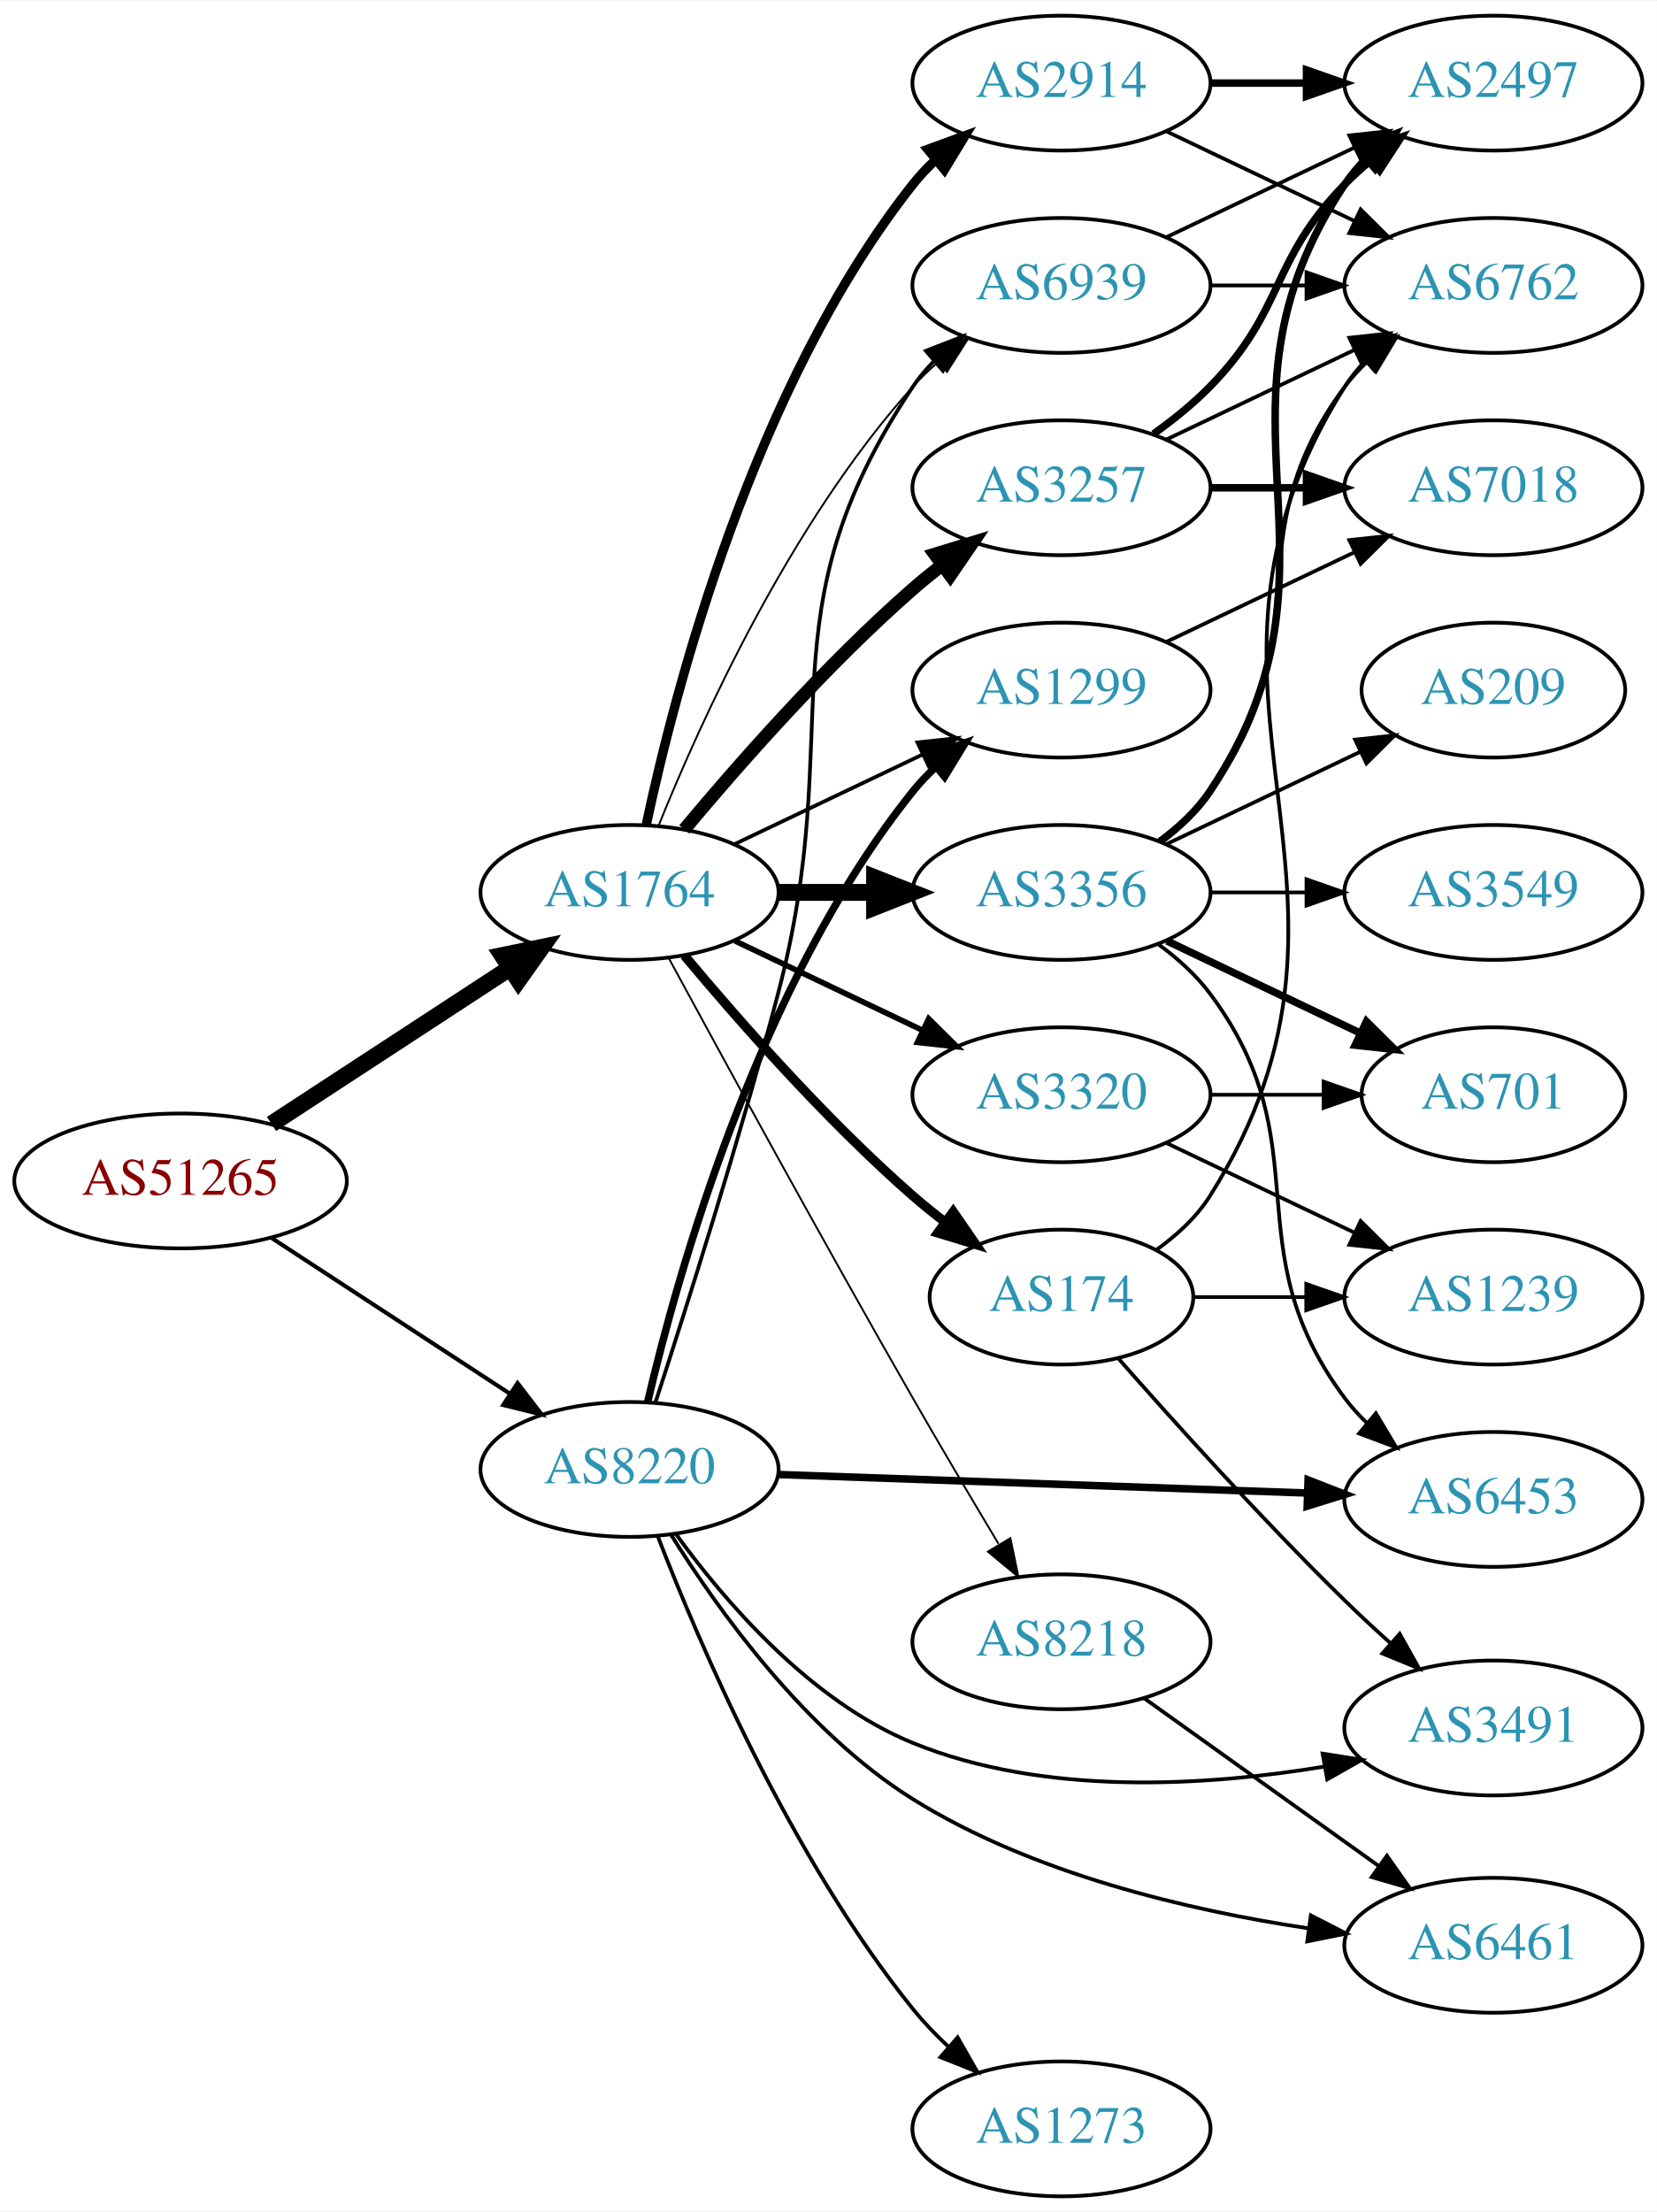
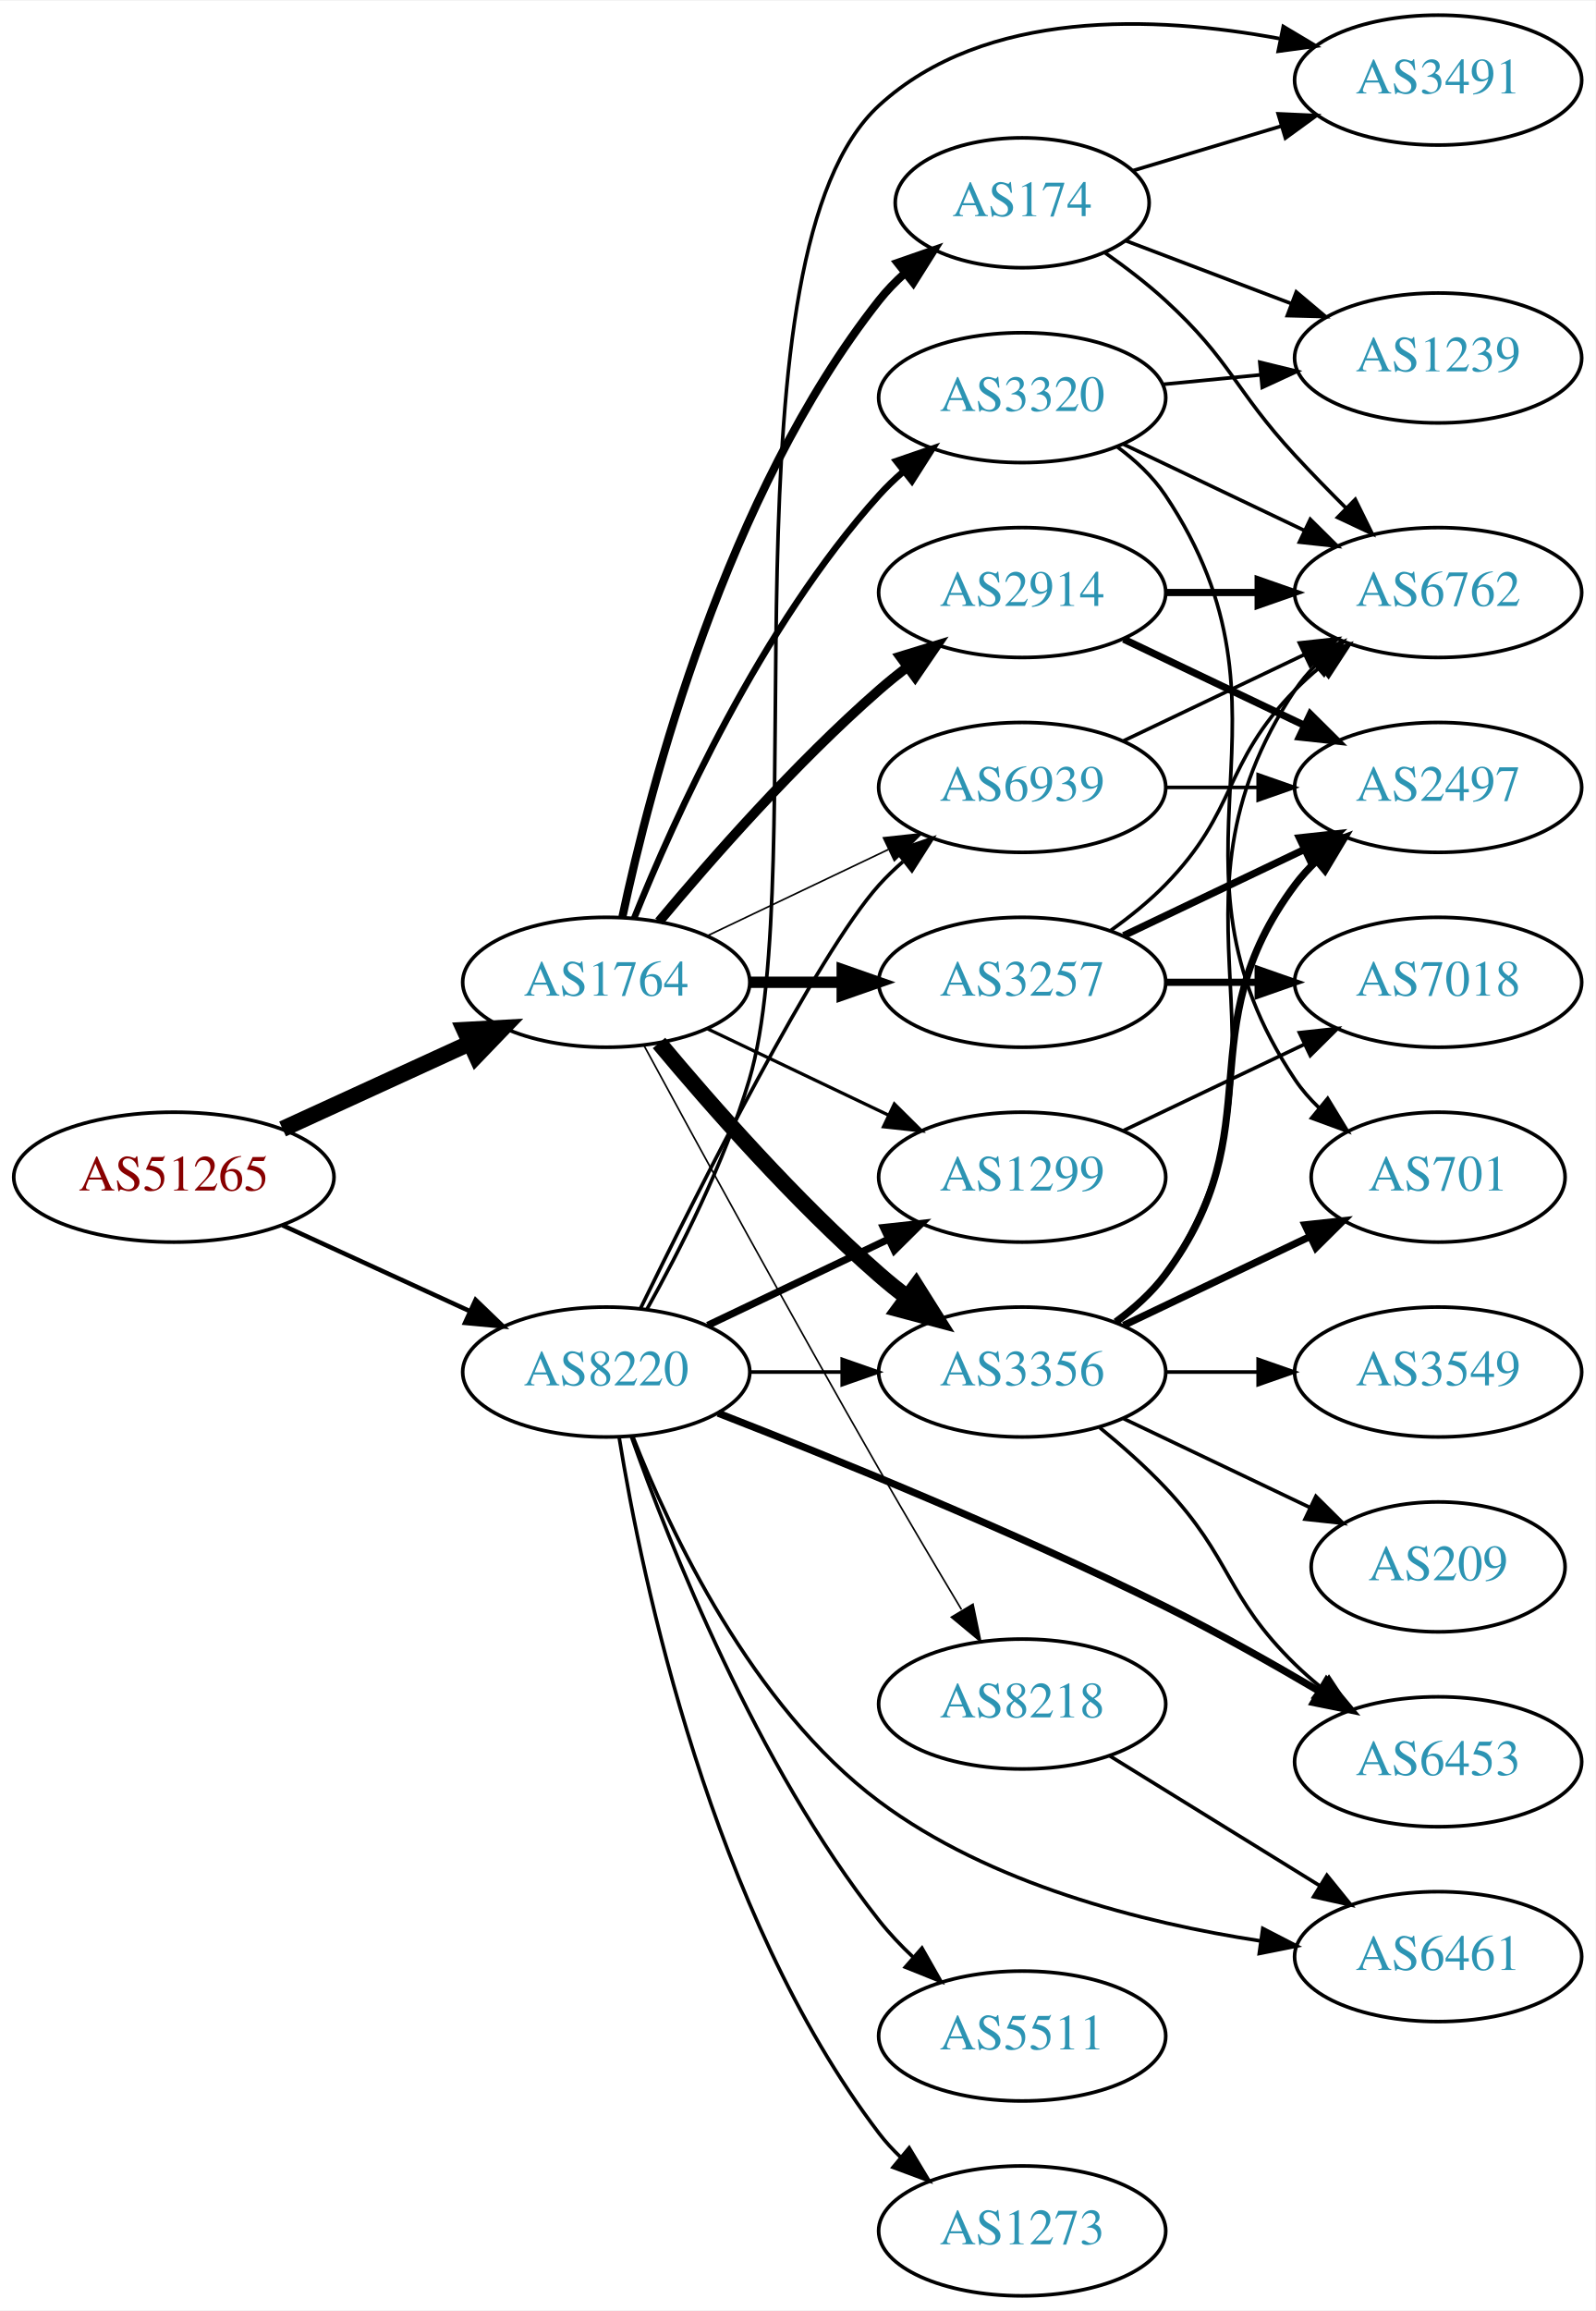
- <svg xmlns="http://www.w3.org/2000/svg" xmlns:xlink="http://www.w3.org/1999/xlink" width="442pt" height="590pt" viewBox="0.00 0.00 442.27 590.00">
-   <g id="graph0" class="graph" transform="scale(1 1) rotate(0) translate(4 586)">
-     <polygon fill="white" stroke="none" points="-4,4 -4,-586 438.271,-586 438.271,4 -4,4" />
+ <svg xmlns="http://www.w3.org/2000/svg" xmlns:xlink="http://www.w3.org/1999/xlink" width="442pt" height="640pt" viewBox="0.00 0.00 442.27 640.00">
+   <g id="graph0" class="graph" transform="scale(1 1) rotate(0) translate(4 636)">
+     <polygon fill="white" stroke="none" points="-4,4 -4,-636 438.271,-636 438.271,4 -4,4" />
    <g id="node1" class="node">
      <g id="a_node1">
        <a xlink:href="/asn/51265" xlink:title="AS51265 ~ Mass Response Service GmbH [AT]">
-           <ellipse fill="#ffffff" stroke="black" cx="44.196" cy="-271" rx="44.393" ry="18" />
-           <text text-anchor="middle" x="44.196" y="-267.3" font-family="Times,serif" font-size="14.00" fill="#880000">AS51265</text>
+           <ellipse fill="#ffffff" stroke="black" cx="44.196" cy="-310" rx="44.393" ry="18" />
+           <text text-anchor="middle" x="44.196" y="-306.3" font-family="Times,serif" font-size="14.00" fill="#880000">AS51265</text>
        </a>
      </g>
    </g>
    <g id="node2" class="node">
      <g id="a_node2">
        <a xlink:href="/asn/1764" xlink:title="AS1764 ~ NEXTLAYER-AS [AT]">
-           <ellipse fill="#ffffff" stroke="black" cx="164.039" cy="-348" rx="39.794" ry="18" />
-           <text text-anchor="middle" x="164.039" y="-344.3" font-family="Times,serif" font-size="14.00" fill="#2c94b3">AS1764</text>
+           <ellipse fill="#ffffff" stroke="black" cx="164.039" cy="-364" rx="39.794" ry="18" />
+           <text text-anchor="middle" x="164.039" y="-360.3" font-family="Times,serif" font-size="14.00" fill="#2c94b3">AS1764</text>
        </a>
      </g>
    </g>
    <g id="edge1" class="edge">
-       <path fill="none" stroke="black" stroke-width="4.5" d="M68.478,-286.213C86.708,-298.124 112.229,-314.8 132.163,-327.826" />
-       <polygon fill="black" stroke="black" stroke-width="4.5" points="130.079,-331.168 140.605,-333.341 134.387,-324.575 130.079,-331.168" />
+       <path fill="none" stroke="black" stroke-width="4.5" d="M74.326,-323.348C89.937,-330.502 109.335,-339.391 126.007,-347.03" />
+       <polygon fill="black" stroke="black" stroke-width="4.5" points="124.727,-350.775 135.459,-351.362 128.008,-343.616 124.727,-350.775" />
    </g>
    <g id="node3" class="node">
      <g id="a_node3">
        <a xlink:href="/asn/8220" xlink:title="AS8220 ~ COLT [GB]">
-           <ellipse fill="#ffffff" stroke="black" cx="164.039" cy="-194" rx="39.794" ry="18" />
-           <text text-anchor="middle" x="164.039" y="-190.3" font-family="Times,serif" font-size="14.00" fill="#2c94b3">AS8220</text>
+           <ellipse fill="#ffffff" stroke="black" cx="164.039" cy="-256" rx="39.794" ry="18" />
+           <text text-anchor="middle" x="164.039" y="-252.3" font-family="Times,serif" font-size="14.00" fill="#2c94b3">AS8220</text>
        </a>
      </g>
    </g>
    <g id="edge2" class="edge">
-       <path fill="none" stroke="black" stroke-width="1.091" d="M68.478,-255.787C86.708,-243.876 112.229,-227.2 132.163,-214.174" />
-       <polygon fill="black" stroke="black" stroke-width="1.091" points="134.148,-217.059 140.605,-208.659 130.319,-211.199 134.148,-217.059" />
+       <path fill="none" stroke="black" stroke-width="1.25" d="M74.326,-296.652C89.937,-289.498 109.335,-280.609 126.007,-272.97" />
+       <polygon fill="black" stroke="black" stroke-width="1.25" points="127.826,-275.986 135.459,-268.638 124.91,-269.622 127.826,-275.986" />
    </g>
    <g id="node4" class="node">
      <g id="a_node4">
-         <a xlink:href="/asn/3257" xlink:title="AS3257 ~ GTT [DE]">
-           <ellipse fill="#ffffff" stroke="black" cx="279.332" cy="-456" rx="39.794" ry="18" />
-           <text text-anchor="middle" x="279.332" y="-452.3" font-family="Times,serif" font-size="14.00" fill="#2c94b3">AS3257</text>
+         <a xlink:href="/asn/174" xlink:title="AS174 ~ Cogent Communications [US]">
+           <ellipse fill="#ffffff" stroke="black" cx="279.332" cy="-580" rx="35.194" ry="18" />
+           <text text-anchor="middle" x="279.332" y="-576.3" font-family="Times,serif" font-size="14.00" fill="#2c94b3">AS174</text>
        </a>
      </g>
    </g>
    <g id="edge3" class="edge">
-       <path fill="none" stroke="black" stroke-width="3.5" d="M178.669,-364.817C192.951,-381.929 216.498,-408.745 239.685,-429 242.151,-431.154 244.789,-433.294 247.487,-435.372" />
-       <polygon fill="black" stroke="black" stroke-width="3.5" points="245.512,-438.264 255.641,-441.37 249.66,-432.625 245.512,-438.264" />
+       <path fill="none" stroke="black" stroke-width="2.25" d="M168.529,-382.16C176.16,-418.03 197.152,-499.155 239.685,-553 241.765,-555.633 244.17,-558.116 246.743,-560.428" />
+       <polygon fill="black" stroke="black" stroke-width="2.25" points="244.799,-563.354 254.806,-566.835 249.154,-557.873 244.799,-563.354" />
    </g>
    <g id="node5" class="node">
      <g id="a_node5">
-         <a xlink:href="/asn/3356" xlink:title="AS3356 ~ Level 3 Parent, LLC [US]">
-           <ellipse fill="#ffffff" stroke="black" cx="279.332" cy="-348" rx="39.794" ry="18" />
-           <text text-anchor="middle" x="279.332" y="-344.3" font-family="Times,serif" font-size="14.00" fill="#2c94b3">AS3356</text>
+         <a xlink:href="/asn/2914" xlink:title="AS2914 ~ NTT America, Inc. [US]">
+           <ellipse fill="#ffffff" stroke="black" cx="279.332" cy="-472" rx="39.794" ry="18" />
+           <text text-anchor="middle" x="279.332" y="-468.3" font-family="Times,serif" font-size="14.00" fill="#2c94b3">AS2914</text>
        </a>
      </g>
    </g>
    <g id="edge4" class="edge">
-       <path fill="none" stroke="black" stroke-width="4.5" d="M203.711,-348C211.914,-348 220.678,-348 229.21,-348" />
-       <polygon fill="black" stroke="black" stroke-width="4.5" points="229.449,-351.938 239.449,-348 229.449,-344.063 229.449,-351.938" />
+       <path fill="none" stroke="black" stroke-width="2.7" d="M178.669,-380.817C192.951,-397.929 216.498,-424.745 239.685,-445 242.151,-447.154 244.789,-449.294 247.487,-451.372" />
+       <polygon fill="black" stroke="black" stroke-width="2.7" points="245.512,-454.264 255.641,-457.37 249.66,-448.625 245.512,-454.264" />
    </g>
    <g id="node6" class="node">
      <g id="a_node6">
-         <a xlink:href="/asn/2914" xlink:title="AS2914 ~ NTT America, Inc. [US]">
-           <ellipse fill="#ffffff" stroke="black" cx="279.332" cy="-564" rx="39.794" ry="18" />
-           <text text-anchor="middle" x="279.332" y="-560.3" font-family="Times,serif" font-size="14.00" fill="#2c94b3">AS2914</text>
+         <a xlink:href="/asn/3356" xlink:title="AS3356 ~ Level 3 Parent, LLC [US]">
+           <ellipse fill="#ffffff" stroke="black" cx="279.332" cy="-256" rx="39.794" ry="18" />
+           <text text-anchor="middle" x="279.332" y="-252.3" font-family="Times,serif" font-size="14.00" fill="#2c94b3">AS3356</text>
        </a>
      </g>
    </g>
    <g id="edge5" class="edge">
-       <path fill="none" stroke="black" stroke-width="2.5" d="M168.529,-366.16C176.16,-402.03 197.152,-483.155 239.685,-537 241.493,-539.288 243.545,-541.462 245.74,-543.51" />
-       <polygon fill="black" stroke="black" stroke-width="2.5" points="243.651,-546.323 253.6,-549.966 248.094,-540.914 243.651,-546.323" />
+       <path fill="none" stroke="black" stroke-width="4.5" d="M178.669,-347.183C192.951,-330.071 216.498,-303.255 239.685,-283 242.151,-280.846 244.789,-278.706 247.487,-276.628" />
+       <polygon fill="black" stroke="black" stroke-width="4.5" points="249.919,-279.727 255.641,-270.63 245.252,-273.384 249.919,-279.727" />
    </g>
    <g id="node7" class="node">
      <g id="a_node7">
-         <a xlink:href="/asn/174" xlink:title="AS174 ~ Cogent Communications [US]">
-           <ellipse fill="#ffffff" stroke="black" cx="279.332" cy="-240" rx="35.194" ry="18" />
-           <text text-anchor="middle" x="279.332" y="-236.3" font-family="Times,serif" font-size="14.00" fill="#2c94b3">AS174</text>
+         <a xlink:href="/asn/3257" xlink:title="AS3257 ~ GTT [DE]">
+           <ellipse fill="#ffffff" stroke="black" cx="279.332" cy="-364" rx="39.794" ry="18" />
+           <text text-anchor="middle" x="279.332" y="-360.3" font-family="Times,serif" font-size="14.00" fill="#2c94b3">AS3257</text>
        </a>
      </g>
    </g>
    <g id="edge6" class="edge">
-       <path fill="none" stroke="black" stroke-width="2.5" d="M178.669,-331.183C192.951,-314.071 216.498,-287.255 239.685,-267 242.355,-264.668 245.228,-262.352 248.158,-260.114" />
-       <polygon fill="black" stroke="black" stroke-width="2.5" points="250.436,-262.784 256.449,-254.061 246.309,-257.13 250.436,-262.784" />
+       <path fill="none" stroke="black" stroke-width="3.15" d="M203.711,-364C211.914,-364 220.678,-364 229.21,-364" />
+       <polygon fill="black" stroke="black" stroke-width="3.15" points="229.449,-367.5 239.449,-364 229.449,-360.5 229.449,-367.5" />
    </g>
    <g id="node8" class="node">
      <g id="a_node8">
        <a xlink:href="/asn/3320" xlink:title="AS3320 ~ DTAG [DE]">
-           <ellipse fill="#ffffff" stroke="black" cx="279.332" cy="-294" rx="39.794" ry="18" />
-           <text text-anchor="middle" x="279.332" y="-290.3" font-family="Times,serif" font-size="14.00" fill="#2c94b3">AS3320</text>
+           <ellipse fill="#ffffff" stroke="black" cx="279.332" cy="-526" rx="39.794" ry="18" />
+           <text text-anchor="middle" x="279.332" y="-522.3" font-family="Times,serif" font-size="14.00" fill="#2c94b3">AS3320</text>
        </a>
      </g>
    </g>
    <g id="edge7" class="edge">
-       <path fill="none" stroke="black" stroke-width="1.5" d="M192.175,-335.066C207.169,-327.919 225.99,-318.948 242.213,-311.215" />
-       <polygon fill="black" stroke="black" stroke-width="1.5" points="243.895,-314.291 251.417,-306.829 240.884,-307.972 243.895,-314.291" />
+       <path fill="none" stroke="black" stroke-width="1.8" d="M171.786,-381.787C182.837,-409.243 206.891,-462.578 239.685,-499 241.688,-501.224 243.906,-503.363 246.239,-505.397" />
+       <polygon fill="black" stroke="black" stroke-width="1.8" points="244.437,-508.433 254.458,-511.873 248.769,-502.935 244.437,-508.433" />
    </g>
    <g id="node9" class="node">
      <g id="a_node9">
        <a xlink:href="/asn/1299" xlink:title="AS1299 ~ Telia Carrier [EU]">
-           <ellipse fill="#ffffff" stroke="black" cx="279.332" cy="-402" rx="39.794" ry="18" />
-           <text text-anchor="middle" x="279.332" y="-398.3" font-family="Times,serif" font-size="14.00" fill="#2c94b3">AS1299</text>
+           <ellipse fill="#ffffff" stroke="black" cx="279.332" cy="-310" rx="39.794" ry="18" />
+           <text text-anchor="middle" x="279.332" y="-306.3" font-family="Times,serif" font-size="14.00" fill="#2c94b3">AS1299</text>
        </a>
      </g>
    </g>
    <g id="edge8" class="edge">
-       <path fill="none" stroke="black" d="M192.175,-360.934C207.169,-368.081 225.99,-377.052 242.213,-384.785" />
-       <polygon fill="black" stroke="black" points="240.884,-388.028 251.417,-389.171 243.895,-381.709 240.884,-388.028" />
+       <path fill="none" stroke="black" stroke-width="0.9" d="M192.175,-351.066C207.169,-343.919 225.99,-334.948 242.213,-327.215" />
+       <polygon fill="black" stroke="black" stroke-width="0.9" points="243.895,-330.291 251.417,-322.829 240.884,-323.972 243.895,-330.291" />
    </g>
    <g id="node10" class="node">
      <g id="a_node10">
-         <a xlink:href="/asn/8218" xlink:title="AS8218 ~ legacy Neotelecoms [FR]">
-           <ellipse fill="#ffffff" stroke="black" cx="279.332" cy="-148" rx="39.794" ry="18" />
-           <text text-anchor="middle" x="279.332" y="-144.3" font-family="Times,serif" font-size="14.00" fill="#2c94b3">AS8218</text>
+         <a xlink:href="/asn/6939" xlink:title="AS6939 ~ Hurricane Electric LLC [US]">
+           <ellipse fill="#ffffff" stroke="black" cx="279.332" cy="-418" rx="39.794" ry="18" />
+           <text text-anchor="middle" x="279.332" y="-414.3" font-family="Times,serif" font-size="14.00" fill="#2c94b3">AS6939</text>
        </a>
      </g>
    </g>
    <g id="edge9" class="edge">
-       <path fill="none" stroke="black" stroke-width="0.5" d="M174.528,-330.427C188.54,-304.571 215.7,-254.817 239.685,-213 247.056,-200.15 255.437,-186 262.506,-174.192" />
-       <polygon fill="black" stroke="black" stroke-width="0.5" points="265.701,-175.669 267.849,-165.294 259.7,-172.065 265.701,-175.669" />
+       <path fill="none" stroke="black" stroke-width="0.45" d="M192.175,-376.934C207.169,-384.081 225.99,-393.052 242.213,-400.785" />
+       <polygon fill="black" stroke="black" stroke-width="0.45" points="240.884,-404.028 251.417,-405.171 243.895,-397.709 240.884,-404.028" />
    </g>
    <g id="node11" class="node">
      <g id="a_node11">
-         <a xlink:href="/asn/6939" xlink:title="AS6939 ~ Hurricane Electric LLC [US]">
-           <ellipse fill="#ffffff" stroke="black" cx="279.332" cy="-510" rx="39.794" ry="18" />
-           <text text-anchor="middle" x="279.332" y="-506.3" font-family="Times,serif" font-size="14.00" fill="#2c94b3">AS6939</text>
+         <a xlink:href="/asn/8218" xlink:title="AS8218 ~ legacy Neotelecoms [FR]">
+           <ellipse fill="#ffffff" stroke="black" cx="279.332" cy="-164" rx="39.794" ry="18" />
+           <text text-anchor="middle" x="279.332" y="-160.3" font-family="Times,serif" font-size="14.00" fill="#2c94b3">AS8218</text>
        </a>
      </g>
    </g>
    <g id="edge10" class="edge">
-       <path fill="none" stroke="black" stroke-width="0.5" d="M171.786,-365.787C182.837,-393.243 206.891,-446.578 239.685,-483 241.688,-485.224 243.906,-487.363 246.239,-489.397" />
-       <polygon fill="black" stroke="black" stroke-width="0.5" points="244.437,-492.433 254.458,-495.873 248.769,-486.935 244.437,-492.433" />
-     </g>
-     <g id="edge29" class="edge">
-       <path fill="none" stroke="black" stroke-width="2" d="M168.855,-211.923C176.942,-246.539 198.529,-323.695 239.685,-375 241.51,-377.274 243.575,-379.439 245.778,-381.479" />
-       <polygon fill="black" stroke="black" stroke-width="2" points="243.698,-384.299 253.654,-387.922 248.13,-378.882 243.698,-384.299" />
+       <path fill="none" stroke="black" stroke-width="0.45" d="M174.528,-346.427C188.54,-320.571 215.7,-270.817 239.685,-229 247.056,-216.15 255.437,-202 262.506,-190.192" />
+       <polygon fill="black" stroke="black" stroke-width="0.45" points="265.701,-191.669 267.849,-181.294 259.7,-188.065 265.701,-191.669" />
+     </g>
+     <g id="edge33" class="edge">
+       <path fill="none" stroke="black" d="M203.711,-256C211.914,-256 220.678,-256 229.21,-256" />
+       <polygon fill="black" stroke="black" points="229.449,-259.5 239.449,-256 229.449,-252.5 229.449,-259.5" />
    </g>
    <g id="edge32" class="edge">
-       <path fill="none" stroke="black" d="M170.981,-211.962C178.974,-236.454 193.374,-281.77 203.685,-321 222.435,-392.333 198.661,-421.706 239.685,-483 241.307,-485.423 243.226,-487.695 245.328,-489.81" />
-       <polygon fill="black" stroke="black" points="243.141,-492.546 253.013,-496.393 247.695,-487.229 243.141,-492.546" />
-     </g>
-     <g id="node16" class="node">
-       <g id="a_node16">
+       <path fill="none" stroke="black" stroke-width="2" d="M192.175,-268.934C207.169,-276.081 225.99,-285.052 242.213,-292.785" />
+       <polygon fill="black" stroke="black" stroke-width="2" points="240.884,-296.028 251.417,-297.171 243.895,-289.709 240.884,-296.028" />
+     </g>
+     <g id="edge36" class="edge">
+       <path fill="none" stroke="black" d="M173.476,-273.511C189.095,-305.509 222.481,-371.893 239.685,-391 241.688,-393.224 243.906,-395.363 246.239,-397.397" />
+       <polygon fill="black" stroke="black" points="244.437,-400.433 254.458,-403.873 248.769,-394.935 244.437,-400.433" />
+     </g>
+     <g id="node12" class="node">
+       <g id="a_node12">
+         <a xlink:href="/asn/3491" xlink:title="AS3491 ~ PCCW Global, Inc. [US]">
+           <ellipse fill="#ffffff" stroke="black" cx="394.625" cy="-614" rx="39.794" ry="18" />
+           <text text-anchor="middle" x="394.625" y="-610.3" font-family="Times,serif" font-size="14.00" fill="#2c94b3">AS3491</text>
+         </a>
+       </g>
+     </g>
+     <g id="edge34" class="edge">
+       <path fill="none" stroke="black" d="M175.3,-273.376C184.253,-289.359 196.85,-313.999 203.685,-337 220.928,-395.023 195.06,-566.102 239.685,-607 268.999,-633.865 316.162,-631.896 350.568,-625.517" />
+       <polygon fill="black" stroke="black" points="351.707,-628.857 360.803,-623.423 350.304,-621.999 351.707,-628.857" />
+     </g>
+     <g id="node19" class="node">
+       <g id="a_node19">
        <a xlink:href="/asn/6453" xlink:title="AS6453 ~ TATA COMMUNICATIONS (AMERICA) INC [US]">
-           <ellipse fill="#ffffff" stroke="black" cx="394.625" cy="-186" rx="39.794" ry="18" />
-           <text text-anchor="middle" x="394.625" y="-182.3" font-family="Times,serif" font-size="14.00" fill="#2c94b3">AS6453</text>
+           <ellipse fill="#ffffff" stroke="black" cx="394.625" cy="-148" rx="39.794" ry="18" />
+           <text text-anchor="middle" x="394.625" y="-144.3" font-family="Times,serif" font-size="14.00" fill="#2c94b3">AS6453</text>
        </a>
      </g>
    </g>
    <g id="edge30" class="edge">
-       <path fill="none" stroke="black" stroke-width="2" d="M203.815,-192.643C242.765,-191.28 302.894,-189.175 345.011,-187.701" />
-       <polygon fill="black" stroke="black" stroke-width="2" points="345.169,-191.198 355.04,-187.35 344.924,-184.202 345.169,-191.198" />
-     </g>
-     <g id="node18" class="node">
-       <g id="a_node18">
-         <a xlink:href="/asn/3491" xlink:title="AS3491 ~ PCCW Global, Inc. [US]">
-           <ellipse fill="#ffffff" stroke="black" cx="394.625" cy="-125" rx="39.794" ry="18" />
-           <text text-anchor="middle" x="394.625" y="-121.3" font-family="Times,serif" font-size="14.00" fill="#2c94b3">AS3491</text>
-         </a>
-       </g>
-     </g>
-     <g id="edge33" class="edge">
-       <path fill="none" stroke="black" d="M176.366,-176.841C189.265,-159.026 212.158,-132.223 239.685,-121 274.645,-106.747 317.878,-109.436 349.619,-114.712" />
-       <polygon fill="black" stroke="black" points="349.032,-118.163 359.495,-116.498 350.278,-111.275 349.032,-118.163" />
+       <path fill="none" stroke="black" stroke-width="2" d="M195.038,-244.602C226.424,-232.385 276.889,-211.91 318.978,-191 333.343,-183.864 348.774,-175.159 361.855,-167.454" />
+       <polygon fill="black" stroke="black" stroke-width="2" points="363.693,-170.433 370.495,-162.31 360.112,-164.419 363.693,-170.433" />
    </g>
    <g id="node21" class="node">
      <g id="a_node21">
        <a xlink:href="/asn/6461" xlink:title="AS6461 ~ Zayo Bandwidth [US]">
-           <ellipse fill="#ffffff" stroke="black" cx="394.625" cy="-67" rx="39.794" ry="18" />
-           <text text-anchor="middle" x="394.625" y="-63.3" font-family="Times,serif" font-size="14.00" fill="#2c94b3">AS6461</text>
-         </a>
-       </g>
-     </g>
-     <g id="edge28" class="edge">
-       <path fill="none" stroke="black" d="M175.089,-176.626C187.629,-156.53 210.958,-123.919 239.685,-106 271.663,-86.053 313.386,-76.288 345.327,-71.519" />
-       <polygon fill="black" stroke="black" points="345.901,-74.973 355.329,-70.14 344.945,-68.039 345.901,-74.973" />
+           <ellipse fill="#ffffff" stroke="black" cx="394.625" cy="-94" rx="39.794" ry="18" />
+           <text text-anchor="middle" x="394.625" y="-90.3" font-family="Times,serif" font-size="14.00" fill="#2c94b3">AS6461</text>
+         </a>
+       </g>
+     </g>
+     <g id="edge29" class="edge">
+       <path fill="none" stroke="black" d="M171.399,-238.144C181.647,-211.964 204.318,-163.414 239.685,-137 270.379,-114.077 312.738,-103.372 345.254,-98.374" />
+       <polygon fill="black" stroke="black" points="346.021,-101.801 355.437,-96.944 345.048,-94.869 346.021,-101.801" />
    </g>
    <g id="node22" class="node">
      <g id="a_node22">
+         <a xlink:href="/asn/5511" xlink:title="AS5511 ~ Orange S.A. [FR]">
+           <ellipse fill="#ffffff" stroke="black" cx="279.332" cy="-72" rx="39.794" ry="18" />
+           <text text-anchor="middle" x="279.332" y="-68.3" font-family="Times,serif" font-size="14.00" fill="#2c94b3">AS5511</text>
+         </a>
+       </g>
+     </g>
+     <g id="edge31" class="edge">
+       <path fill="none" stroke="black" d="M170.964,-238.233C181.501,-208.374 205.638,-147.165 239.685,-104 242.492,-100.441 245.754,-97.007 249.171,-93.794" />
+       <polygon fill="black" stroke="black" points="251.549,-96.364 256.781,-87.151 246.946,-91.091 251.549,-96.364" />
+     </g>
+     <g id="node23" class="node">
+       <g id="a_node23">
        <a xlink:href="/asn/1273" xlink:title="AS1273 ~ Vodafone Group PLC [EU]">
          <ellipse fill="#ffffff" stroke="black" cx="279.332" cy="-18" rx="39.794" ry="18" />
          <text text-anchor="middle" x="279.332" y="-14.3" font-family="Times,serif" font-size="14.00" fill="#2c94b3">AS1273</text>
        </a>
      </g>
    </g>
-     <g id="edge31" class="edge">
-       <path fill="none" stroke="black" d="M171.532,-176.272C182.561,-147.694 206.98,-90.549 239.685,-50 242.531,-46.472 245.816,-43.056 249.245,-39.853" />
-       <polygon fill="black" stroke="black" points="251.621,-42.424 256.865,-33.218 247.025,-37.145 251.621,-42.424" />
-     </g>
-     <g id="node12" class="node">
-       <g id="a_node12">
-         <a xlink:href="/asn/6762" xlink:title="AS6762 ~ TELECOM ITALIA SPARKLE S.p.A. [IT]">
-           <ellipse fill="#ffffff" stroke="black" cx="394.625" cy="-510" rx="39.794" ry="18" />
-           <text text-anchor="middle" x="394.625" y="-506.3" font-family="Times,serif" font-size="14.00" fill="#2c94b3">AS6762</text>
-         </a>
-       </g>
-     </g>
-     <g id="edge22" class="edge">
-       <path fill="none" stroke="black" d="M307.468,-468.934C322.462,-476.081 341.283,-485.052 357.506,-492.785" />
-       <polygon fill="black" stroke="black" points="356.177,-496.028 366.71,-497.171 359.188,-489.709 356.177,-496.028" />
+     <g id="edge35" class="edge">
+       <path fill="none" stroke="black" d="M167.623,-237.843C173.919,-198.964 193.093,-106.224 239.685,-45 241.451,-42.68 243.474,-40.482 245.648,-38.419" />
+       <polygon fill="black" stroke="black" points="248.005,-41.01 253.468,-31.932 243.537,-35.622 248.005,-41.01" />
+     </g>
+     <g id="edge11" class="edge">
+       <path fill="none" stroke="black" d="M310.098,-588.933C322.654,-592.701 337.503,-597.158 351.174,-601.26" />
+       <polygon fill="black" stroke="black" points="350.286,-604.648 360.87,-604.17 352.298,-597.943 350.286,-604.648" />
+     </g>
+     <g id="node13" class="node">
+       <g id="a_node13">
+         <a xlink:href="/asn/1239" xlink:title="AS1239 ~ Sprint [US]">
+           <ellipse fill="#ffffff" stroke="black" cx="394.625" cy="-537" rx="39.794" ry="18" />
+           <text text-anchor="middle" x="394.625" y="-533.3" font-family="Times,serif" font-size="14.00" fill="#2c94b3">AS1239</text>
+         </a>
+       </g>
+     </g>
+     <g id="edge12" class="edge">
+       <path fill="none" stroke="black" d="M308.046,-569.481C321.803,-564.26 338.672,-557.857 353.785,-552.121" />
+       <polygon fill="black" stroke="black" points="355.306,-555.288 363.413,-548.467 352.822,-548.743 355.306,-555.288" />
    </g>
    <g id="node14" class="node">
      <g id="a_node14">
+         <a xlink:href="/asn/6762" xlink:title="AS6762 ~ TELECOM ITALIA SPARKLE S.p.A. [IT]">
+           <ellipse fill="#ffffff" stroke="black" cx="394.625" cy="-472" rx="39.794" ry="18" />
+           <text text-anchor="middle" x="394.625" y="-468.3" font-family="Times,serif" font-size="14.00" fill="#2c94b3">AS6762</text>
+         </a>
+       </g>
+     </g>
+     <g id="edge13" class="edge">
+       <path fill="none" stroke="black" d="M302.362,-566.104C308.006,-562.149 313.909,-557.645 318.978,-553 337.354,-536.161 338.072,-528.315 354.978,-510 359.418,-505.19 364.298,-500.189 369.052,-495.455" />
+       <polygon fill="black" stroke="black" points="371.654,-497.805 376.337,-488.302 366.749,-492.811 371.654,-497.805" />
+     </g>
+     <g id="edge24" class="edge">
+       <path fill="none" stroke="black" stroke-width="2" d="M319.004,-472C327.207,-472 335.971,-472 344.503,-472" />
+       <polygon fill="black" stroke="black" stroke-width="2" points="344.742,-475.5 354.742,-472 344.742,-468.5 344.742,-475.5" />
+     </g>
+     <g id="node16" class="node">
+       <g id="a_node16">
        <a xlink:href="/asn/2497" xlink:title="AS2497 ~ Internet Initiative Japan Inc. [JP]">
-           <ellipse fill="#ffffff" stroke="black" cx="394.625" cy="-564" rx="39.794" ry="18" />
-           <text text-anchor="middle" x="394.625" y="-560.3" font-family="Times,serif" font-size="14.00" fill="#2c94b3">AS2497</text>
-         </a>
-       </g>
-     </g>
-     <g id="edge24" class="edge">
-       <path fill="none" stroke="black" stroke-width="2" d="M303.926,-470.389C309.182,-474.148 314.513,-478.437 318.978,-483 339.151,-503.617 334.806,-516.383 354.978,-537 357.071,-539.139 359.354,-541.218 361.731,-543.21" />
-       <polygon fill="black" stroke="black" stroke-width="2" points="359.974,-546.275 370.031,-549.611 364.249,-540.732 359.974,-546.275" />
+           <ellipse fill="#ffffff" stroke="black" cx="394.625" cy="-418" rx="39.794" ry="18" />
+           <text text-anchor="middle" x="394.625" y="-414.3" font-family="Times,serif" font-size="14.00" fill="#2c94b3">AS2497</text>
+         </a>
+       </g>
+     </g>
+     <g id="edge23" class="edge">
+       <path fill="none" stroke="black" stroke-width="2" d="M307.468,-459.066C322.462,-451.919 341.283,-442.948 357.506,-435.215" />
+       <polygon fill="black" stroke="black" stroke-width="2" points="359.188,-438.291 366.71,-430.829 356.177,-431.972 359.188,-438.291" />
+     </g>
+     <g id="edge18" class="edge">
+       <path fill="none" stroke="black" d="M305.651,-269.607C310.707,-273.351 315.518,-277.831 318.978,-283 360.003,-344.294 313.954,-383.706 354.978,-445 356.6,-447.423 358.519,-449.695 360.621,-451.81" />
+       <polygon fill="black" stroke="black" points="358.434,-454.546 368.306,-458.393 362.988,-449.229 358.434,-454.546" />
+     </g>
+     <g id="edge20" class="edge">
+       <path fill="none" stroke="black" stroke-width="2" d="M305.262,-269.882C310.338,-273.611 315.256,-278.016 318.978,-283 349.249,-323.542 324.707,-350.458 354.978,-391 356.723,-393.336 358.73,-395.545 360.893,-397.617" />
+       <polygon fill="black" stroke="black" stroke-width="2" points="358.771,-400.405 368.694,-404.118 363.253,-395.027 358.771,-400.405" />
+     </g>
+     <g id="node17" class="node">
+       <g id="a_node17">
+         <a xlink:href="/asn/3549" xlink:title="AS3549 ~ Level 3 Parent, LLC [US]">
+           <ellipse fill="#ffffff" stroke="black" cx="394.625" cy="-256" rx="39.794" ry="18" />
+           <text text-anchor="middle" x="394.625" y="-252.3" font-family="Times,serif" font-size="14.00" fill="#2c94b3">AS3549</text>
+         </a>
+       </g>
+     </g>
+     <g id="edge17" class="edge">
+       <path fill="none" stroke="black" d="M319.004,-256C327.207,-256 335.971,-256 344.503,-256" />
+       <polygon fill="black" stroke="black" points="344.742,-259.5 354.742,-256 344.742,-252.5 344.742,-259.5" />
+     </g>
+     <g id="node18" class="node">
+       <g id="a_node18">
+         <a xlink:href="/asn/701" xlink:title="AS701 ~ UUNET [US]">
+           <ellipse fill="#ffffff" stroke="black" cx="394.625" cy="-310" rx="35.194" ry="18" />
+           <text text-anchor="middle" x="394.625" y="-306.3" font-family="Times,serif" font-size="14.00" fill="#2c94b3">AS701</text>
+         </a>
+       </g>
+     </g>
+     <g id="edge19" class="edge">
+       <path fill="none" stroke="black" stroke-width="2" d="M307.468,-268.934C322.9,-276.29 342.385,-285.577 358.92,-293.459" />
+       <polygon fill="black" stroke="black" stroke-width="2" points="357.729,-296.768 368.262,-297.911 360.741,-290.449 357.729,-296.768" />
+     </g>
+     <g id="edge21" class="edge">
+       <path fill="none" stroke="black" d="M300.82,-240.604C306.94,-235.601 313.478,-229.829 318.978,-224 337.525,-204.346 335.643,-193.88 354.978,-175 357.119,-172.909 359.437,-170.865 361.837,-168.897" />
+       <polygon fill="black" stroke="black" points="364.348,-171.384 370.18,-162.539 360.105,-165.817 364.348,-171.384" />
    </g>
    <g id="node20" class="node">
      <g id="a_node20">
-         <a xlink:href="/asn/7018" xlink:title="AS7018 ~ AT&amp;T Services, Inc. [US]">
-           <ellipse fill="#ffffff" stroke="black" cx="394.625" cy="-456" rx="39.794" ry="18" />
-           <text text-anchor="middle" x="394.625" y="-452.3" font-family="Times,serif" font-size="14.00" fill="#2c94b3">AS7018</text>
-         </a>
-       </g>
-     </g>
-     <g id="edge23" class="edge">
-       <path fill="none" stroke="black" stroke-width="2" d="M319.004,-456C327.207,-456 335.971,-456 344.503,-456" />
-       <polygon fill="black" stroke="black" stroke-width="2" points="344.742,-459.5 354.742,-456 344.742,-452.5 344.742,-459.5" />
-     </g>
-     <g id="edge11" class="edge">
-       <path fill="none" stroke="black" d="M305.262,-361.882C310.338,-365.611 315.256,-370.016 318.978,-375 349.249,-415.542 324.707,-442.458 354.978,-483 356.723,-485.336 358.73,-487.545 360.893,-489.617" />
-       <polygon fill="black" stroke="black" points="358.771,-492.405 368.694,-496.118 363.253,-487.027 358.771,-492.405" />
-     </g>
-     <g id="node13" class="node">
-       <g id="a_node13">
-         <a xlink:href="/asn/701" xlink:title="AS701 ~ UUNET [US]">
-           <ellipse fill="#ffffff" stroke="black" cx="394.625" cy="-294" rx="35.194" ry="18" />
-           <text text-anchor="middle" x="394.625" y="-290.3" font-family="Times,serif" font-size="14.00" fill="#2c94b3">AS701</text>
-         </a>
-       </g>
-     </g>
-     <g id="edge12" class="edge">
-       <path fill="none" stroke="black" stroke-width="2" d="M307.468,-335.066C322.9,-327.71 342.385,-318.423 358.92,-310.541" />
-       <polygon fill="black" stroke="black" stroke-width="2" points="360.741,-313.551 368.262,-306.089 357.729,-307.232 360.741,-313.551" />
-     </g>
-     <g id="edge13" class="edge">
-       <path fill="none" stroke="black" stroke-width="2" d="M305.651,-361.607C310.707,-365.351 315.518,-369.831 318.978,-375 360.003,-436.294 313.954,-475.706 354.978,-537 356.6,-539.423 358.519,-541.695 360.621,-543.81" />
-       <polygon fill="black" stroke="black" stroke-width="2" points="358.434,-546.546 368.306,-550.393 362.988,-541.229 358.434,-546.546" />
+         <a xlink:href="/asn/209" xlink:title="AS209 ~ CenturyLink Communications, LLC [US]">
+           <ellipse fill="#ffffff" stroke="black" cx="394.625" cy="-202" rx="35.194" ry="18" />
+           <text text-anchor="middle" x="394.625" y="-198.3" font-family="Times,serif" font-size="14.00" fill="#2c94b3">AS209</text>
+         </a>
+       </g>
+     </g>
+     <g id="edge22" class="edge">
+       <path fill="none" stroke="black" d="M307.468,-243.066C322.9,-235.71 342.385,-226.423 358.92,-218.541" />
+       <polygon fill="black" stroke="black" points="360.741,-221.551 368.262,-214.089 357.729,-215.232 360.741,-221.551" />
+     </g>
+     <g id="edge16" class="edge">
+       <path fill="none" stroke="black" d="M303.926,-378.389C309.182,-382.148 314.513,-386.437 318.978,-391 339.151,-411.617 334.806,-424.383 354.978,-445 357.071,-447.139 359.354,-449.218 361.731,-451.21" />
+       <polygon fill="black" stroke="black" points="359.974,-454.275 370.031,-457.611 364.249,-448.732 359.974,-454.275" />
    </g>
    <g id="node15" class="node">
      <g id="a_node15">
-         <a xlink:href="/asn/3549" xlink:title="AS3549 ~ Level 3 Parent, LLC [US]">
-           <ellipse fill="#ffffff" stroke="black" cx="394.625" cy="-348" rx="39.794" ry="18" />
-           <text text-anchor="middle" x="394.625" y="-344.3" font-family="Times,serif" font-size="14.00" fill="#2c94b3">AS3549</text>
+         <a xlink:href="/asn/7018" xlink:title="AS7018 ~ AT&amp;T Services, Inc. [US]">
+           <ellipse fill="#ffffff" stroke="black" cx="394.625" cy="-364" rx="39.794" ry="18" />
+           <text text-anchor="middle" x="394.625" y="-360.3" font-family="Times,serif" font-size="14.00" fill="#2c94b3">AS7018</text>
        </a>
      </g>
    </g>
    <g id="edge14" class="edge">
-       <path fill="none" stroke="black" d="M319.004,-348C327.207,-348 335.971,-348 344.503,-348" />
-       <polygon fill="black" stroke="black" points="344.742,-351.5 354.742,-348 344.742,-344.5 344.742,-351.5" />
+       <path fill="none" stroke="black" stroke-width="2" d="M319.004,-364C327.207,-364 335.971,-364 344.503,-364" />
+       <polygon fill="black" stroke="black" stroke-width="2" points="344.742,-367.5 354.742,-364 344.742,-360.5 344.742,-367.5" />
    </g>
    <g id="edge15" class="edge">
-       <path fill="none" stroke="black" d="M305.262,-334.118C310.338,-330.389 315.256,-325.984 318.978,-321 349.249,-280.458 324.707,-253.542 354.978,-213 356.723,-210.664 358.73,-208.455 360.893,-206.383" />
-       <polygon fill="black" stroke="black" points="363.253,-208.973 368.694,-199.882 358.771,-203.595 363.253,-208.973" />
-     </g>
-     <g id="node17" class="node">
-       <g id="a_node17">
-         <a xlink:href="/asn/209" xlink:title="AS209 ~ CenturyLink Communications, LLC [US]">
-           <ellipse fill="#ffffff" stroke="black" cx="394.625" cy="-402" rx="35.194" ry="18" />
-           <text text-anchor="middle" x="394.625" y="-398.3" font-family="Times,serif" font-size="14.00" fill="#2c94b3">AS209</text>
-         </a>
-       </g>
-     </g>
-     <g id="edge16" class="edge">
-       <path fill="none" stroke="black" d="M307.468,-360.934C322.9,-368.29 342.385,-377.577 358.92,-385.459" />
-       <polygon fill="black" stroke="black" points="357.729,-388.768 368.262,-389.911 360.741,-382.449 357.729,-388.768" />
-     </g>
-     <g id="edge18" class="edge">
-       <path fill="none" stroke="black" d="M307.468,-551.066C322.462,-543.919 341.283,-534.948 357.506,-527.215" />
-       <polygon fill="black" stroke="black" points="359.188,-530.291 366.71,-522.829 356.177,-523.972 359.188,-530.291" />
-     </g>
-     <g id="edge17" class="edge">
-       <path fill="none" stroke="black" stroke-width="2" d="M319.004,-564C327.207,-564 335.971,-564 344.503,-564" />
-       <polygon fill="black" stroke="black" stroke-width="2" points="344.742,-567.5 354.742,-564 344.742,-560.5 344.742,-567.5" />
-     </g>
-     <g id="edge20" class="edge">
-       <path fill="none" stroke="black" d="M304.658,-252.598C310.143,-256.515 315.396,-261.325 318.978,-267 370.928,-349.3 303.028,-400.7 354.978,-483 356.534,-485.466 358.406,-487.768 360.475,-489.905" />
-       <polygon fill="black" stroke="black" points="358.254,-492.611 368.099,-496.528 362.845,-487.327 358.254,-492.611" />
-     </g>
-     <g id="edge19" class="edge">
-       <path fill="none" stroke="black" d="M294.444,-223.705C309.11,-207.008 332.958,-180.518 354.978,-159 358.795,-155.27 362.934,-151.43 367.038,-147.735" />
-       <polygon fill="black" stroke="black" points="369.622,-150.121 374.79,-140.873 364.982,-144.88 369.622,-150.121" />
-     </g>
-     <g id="node19" class="node">
-       <g id="a_node19">
-         <a xlink:href="/asn/1239" xlink:title="AS1239 ~ Sprint [US]">
-           <ellipse fill="#ffffff" stroke="black" cx="394.625" cy="-240" rx="39.794" ry="18" />
-           <text text-anchor="middle" x="394.625" y="-236.3" font-family="Times,serif" font-size="14.00" fill="#2c94b3">AS1239</text>
-         </a>
-       </g>
-     </g>
-     <g id="edge21" class="edge">
-       <path fill="none" stroke="black" d="M314.631,-240C324.008,-240 334.358,-240 344.393,-240" />
-       <polygon fill="black" stroke="black" points="344.681,-243.5 354.681,-240 344.681,-236.5 344.681,-243.5" />
+       <path fill="none" stroke="black" stroke-width="2" d="M307.468,-376.934C322.462,-384.081 341.283,-393.052 357.506,-400.785" />
+       <polygon fill="black" stroke="black" stroke-width="2" points="356.177,-404.028 366.71,-405.171 359.188,-397.709 356.177,-404.028" />
    </g>
    <g id="edge25" class="edge">
-       <path fill="none" stroke="black" d="M319.004,-294C328.709,-294 339.2,-294 349.163,-294" />
-       <polygon fill="black" stroke="black" points="349.299,-297.5 359.299,-294 349.299,-290.5 349.299,-297.5" />
+       <path fill="none" stroke="black" d="M318.372,-529.693C327.059,-530.537 336.403,-531.444 345.452,-532.323" />
+       <polygon fill="black" stroke="black" points="345.201,-535.815 355.492,-533.298 345.877,-528.847 345.201,-535.815" />
+     </g>
+     <g id="edge27" class="edge">
+       <path fill="none" stroke="black" d="M307.468,-513.066C322.462,-505.919 341.283,-496.948 357.506,-489.215" />
+       <polygon fill="black" stroke="black" points="359.188,-492.291 366.71,-484.829 356.177,-485.972 359.188,-492.291" />
    </g>
    <g id="edge26" class="edge">
-       <path fill="none" stroke="black" d="M307.468,-281.066C322.462,-273.919 341.283,-264.948 357.506,-257.215" />
-       <polygon fill="black" stroke="black" points="359.188,-260.291 366.71,-252.829 356.177,-253.972 359.188,-260.291" />
-     </g>
-     <g id="edge27" class="edge">
-       <path fill="none" stroke="black" d="M307.468,-414.934C322.462,-422.081 341.283,-431.052 357.506,-438.785" />
-       <polygon fill="black" stroke="black" points="356.177,-442.028 366.71,-443.171 359.188,-435.709 356.177,-442.028" />
-     </g>
-     <g id="edge34" class="edge">
-       <path fill="none" stroke="black" d="M301.376,-132.954C318.99,-120.361 344.329,-102.245 363.994,-88.184" />
-       <polygon fill="black" stroke="black" points="366.21,-90.903 372.309,-82.24 362.138,-85.209 366.21,-90.903" />
-     </g>
-     <g id="edge35" class="edge">
-       <path fill="none" stroke="black" d="M319.004,-510C327.207,-510 335.971,-510 344.503,-510" />
-       <polygon fill="black" stroke="black" points="344.742,-513.5 354.742,-510 344.742,-506.5 344.742,-513.5" />
-     </g>
-     <g id="edge36" class="edge">
-       <path fill="none" stroke="black" d="M307.468,-522.934C322.462,-530.081 341.283,-539.052 357.506,-546.785" />
-       <polygon fill="black" stroke="black" points="356.177,-550.028 366.71,-551.171 359.188,-543.709 356.177,-550.028" />
+       <path fill="none" stroke="black" d="M305.651,-512.393C310.707,-508.649 315.518,-504.169 318.978,-499 360.003,-437.706 313.954,-398.294 354.978,-337 356.845,-334.211 359.105,-331.623 361.584,-329.243" />
+       <polygon fill="black" stroke="black" points="364.002,-331.786 369.507,-322.734 359.558,-326.378 364.002,-331.786" />
+     </g>
+     <g id="edge28" class="edge">
+       <path fill="none" stroke="black" d="M307.468,-322.934C322.462,-330.081 341.283,-339.052 357.506,-346.785" />
+       <polygon fill="black" stroke="black" points="356.177,-350.028 366.71,-351.171 359.188,-343.709 356.177,-350.028" />
+     </g>
+     <g id="edge37" class="edge">
+       <path fill="none" stroke="black" d="M307.468,-430.934C322.462,-438.081 341.283,-447.052 357.506,-454.785" />
+       <polygon fill="black" stroke="black" points="356.177,-458.028 366.71,-459.171 359.188,-451.709 356.177,-458.028" />
+     </g>
+     <g id="edge38" class="edge">
+       <path fill="none" stroke="black" d="M319.004,-418C327.207,-418 335.971,-418 344.503,-418" />
+       <polygon fill="black" stroke="black" points="344.742,-421.5 354.742,-418 344.742,-414.5 344.742,-421.5" />
+     </g>
+     <g id="edge39" class="edge">
+       <path fill="none" stroke="black" d="M303.532,-149.666C320.333,-139.285 343.25,-125.125 361.766,-113.685" />
+       <polygon fill="black" stroke="black" points="363.788,-116.549 370.456,-108.315 360.109,-110.594 363.788,-116.549" />
    </g>
  </g>
</svg>
